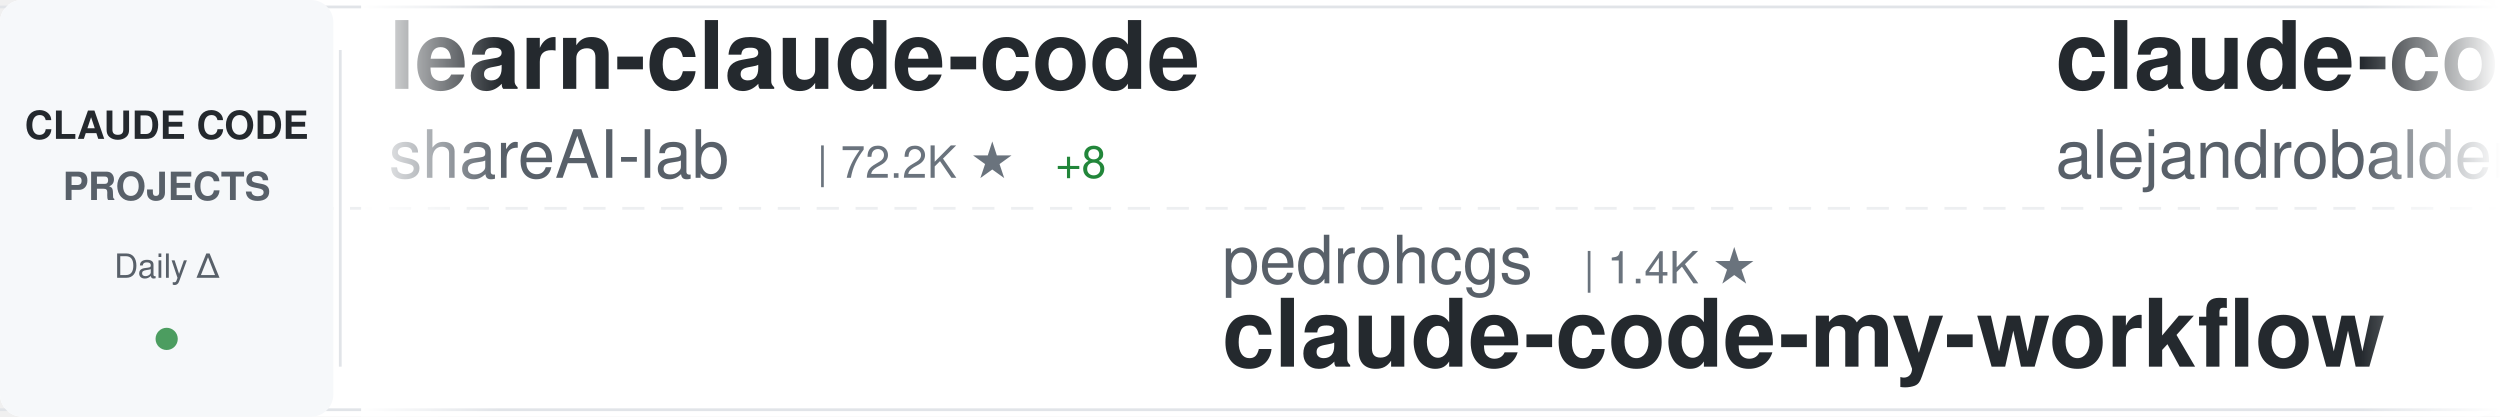
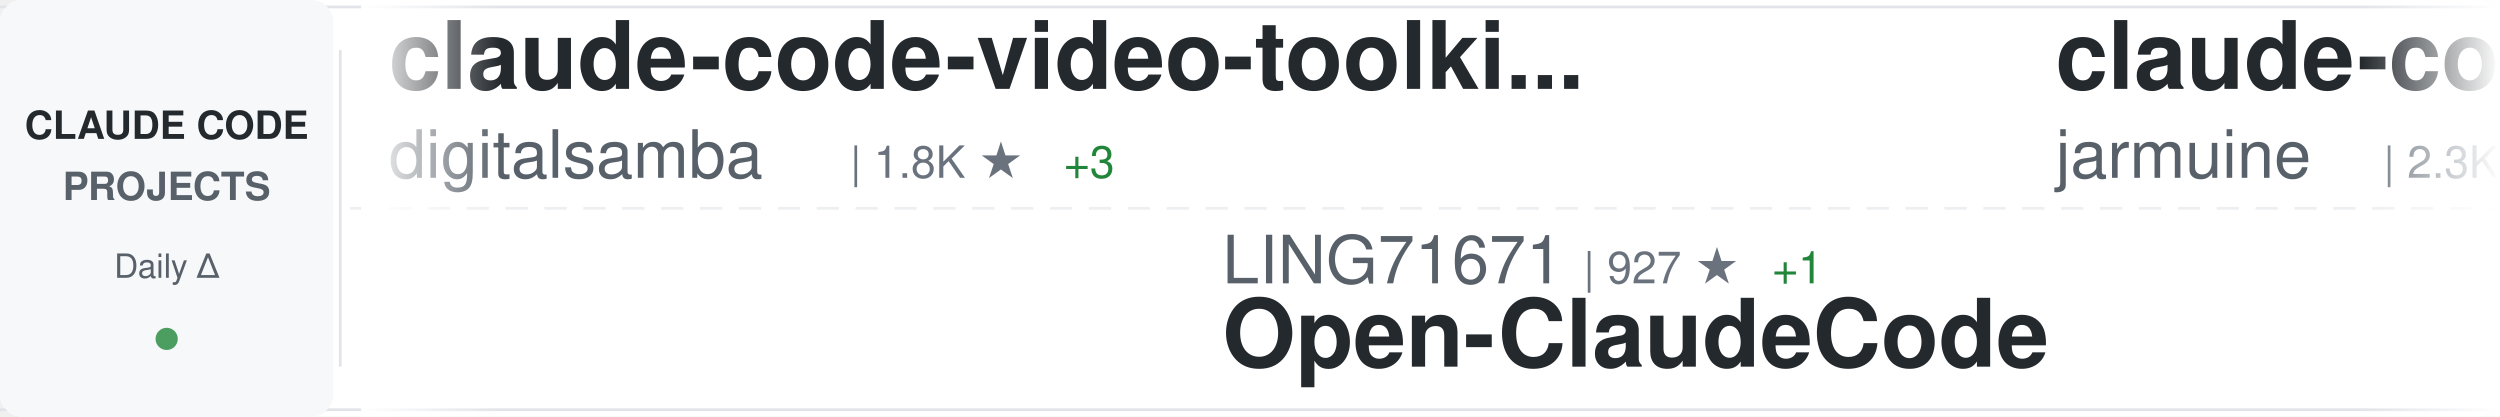
<svg xmlns="http://www.w3.org/2000/svg" width="900" height="150">
  <defs>
    <linearGradient id="awesomeLeftFade" x1="0%" y1="0%" x2="100%" y2="0%">
      <stop offset="0%" style="stop-color:#ffffff;stop-opacity:1" />
      <stop offset="100%" style="stop-color:#ffffff;stop-opacity:0" />
    </linearGradient>
    <linearGradient id="awesomeRightFade" x1="0%" y1="0%" x2="100%" y2="0%">
      <stop offset="0%" style="stop-color:#ffffff;stop-opacity:0" />
      <stop offset="100%" style="stop-color:#ffffff;stop-opacity:1" />
    </linearGradient>
  </defs>
  <rect width="900" height="150" fill="#ffffff" rx="8" />
  <rect x="0" y="2" width="900" height="1" fill="#e1e4e8" />
  <rect x="0" y="147" width="900" height="1" fill="#e1e4e8" />
  <line x1="0" y1="75" x2="900" y2="75" stroke="#e1e4e8" stroke-width="1" stroke-dasharray="8 6" opacity="0.6" />
  <rect x="0" y="0" width="120" height="150" fill="#f6f8fa" rx="8" />
  <text x="60" y="50" font-family="-apple-system, BlinkMacSystemFont, 'Segoe UI', Helvetica, Arial, sans-serif" font-size="14" font-weight="600" fill="#24292e" text-anchor="middle">CLAUDE CODE</text>
  <text x="60" y="72" font-family="-apple-system, BlinkMacSystemFont, 'Segoe UI', Helvetica, Arial, sans-serif" font-size="14" font-weight="600" fill="#586069" text-anchor="middle">PROJECTS</text>
  <text x="60" y="100" font-family="-apple-system, BlinkMacSystemFont, 'Segoe UI', Helvetica, Arial, sans-serif" font-size="12" font-weight="500" fill="#586069" text-anchor="middle">Daily Δ</text>
  <circle cx="60" cy="122" r="4" fill="#22863a" opacity="0.8" />
  <rect x="122" y="18" width="1" height="114" fill="#e1e4e8" />
  <clipPath id="awesomeTickerClip">
    <rect x="130" y="0" width="770" height="150" />
  </clipPath>
  <g clip-path="url(#awesomeTickerClip)">
    <g id="awesomeTickerItems">
      <animateTransform attributeName="transform" attributeType="XML" type="translate" from="0 0" to="-3000 0" dur="54s" repeatCount="indefinite" />
      <g transform="translate(0, 0)">
-         <text x="140" y="32" font-family="-apple-system, BlinkMacSystemFont, 'Segoe UI', Helvetica, Arial, sans-serif" font-size="34" font-weight="600" fill="#24292e">learn-claude-code</text>
-         <text x="140" y="64" font-family="-apple-system, BlinkMacSystemFont, 'Segoe UI', Helvetica, Arial, sans-serif" font-size="24" font-weight="400" fill="#586069">shareAI-lab</text>
-         <text x="294" y="64" font-family="-apple-system, BlinkMacSystemFont, 'Segoe UI', Helvetica, Arial, sans-serif" font-size="16" font-weight="500" fill="#6a737d">| 72.2K ★</text>
-         <text x="380" y="64" font-family="-apple-system, BlinkMacSystemFont, 'Segoe UI', Helvetica, Arial, sans-serif" font-size="16" font-weight="500" fill="#22863a"> +8</text>
+         <text x="140" y="32" font-family="-apple-system, BlinkMacSystemFont, 'Segoe UI', Helvetica, Arial, sans-serif" font-size="34" font-weight="600" fill="#24292e">claude-code-video-toolki...</text>
+         <text x="140" y="64" font-family="-apple-system, BlinkMacSystemFont, 'Segoe UI', Helvetica, Arial, sans-serif" font-size="24" font-weight="400" fill="#586069">digitalsamba</text>
+         <text x="306" y="64" font-family="-apple-system, BlinkMacSystemFont, 'Segoe UI', Helvetica, Arial, sans-serif" font-size="16" font-weight="500" fill="#6a737d">| 1.8K ★</text>
+         <text x="383" y="64" font-family="-apple-system, BlinkMacSystemFont, 'Segoe UI', Helvetica, Arial, sans-serif" font-size="16" font-weight="500" fill="#22863a"> +3</text>
      </g>
      <g transform="translate(300, 0)">
-         <text x="140" y="102" font-family="-apple-system, BlinkMacSystemFont, 'Segoe UI', Helvetica, Arial, sans-serif" font-size="24" font-weight="400" fill="#586069">pedrohcgs</text>
-         <text x="270" y="102" font-family="-apple-system, BlinkMacSystemFont, 'Segoe UI', Helvetica, Arial, sans-serif" font-size="16" font-weight="500" fill="#6a737d">| 1.4K ★</text>
-         <text x="140" y="132" font-family="-apple-system, BlinkMacSystemFont, 'Segoe UI', Helvetica, Arial, sans-serif" font-size="34" font-weight="600" fill="#24292e">claude-code-my-workflow</text>
+         <text x="140" y="102" font-family="-apple-system, BlinkMacSystemFont, 'Segoe UI', Helvetica, Arial, sans-serif" font-size="24" font-weight="400" fill="#586069">LING71671</text>
+         <text x="270" y="102" font-family="-apple-system, BlinkMacSystemFont, 'Segoe UI', Helvetica, Arial, sans-serif" font-size="16" font-weight="500" fill="#6a737d">| 927 ★</text>
+         <text x="338" y="102" font-family="-apple-system, BlinkMacSystemFont, 'Segoe UI', Helvetica, Arial, sans-serif" font-size="16" font-weight="500" fill="#22863a"> +1</text>
+         <text x="140" y="132" font-family="-apple-system, BlinkMacSystemFont, 'Segoe UI', Helvetica, Arial, sans-serif" font-size="34" font-weight="600" fill="#24292e">Open-ClaudeCode</text>
      </g>
      <g transform="translate(600, 0)">
-         <text x="140" y="32" font-family="-apple-system, BlinkMacSystemFont, 'Segoe UI', Helvetica, Arial, sans-serif" font-size="34" font-weight="600" fill="#24292e">claude-code-from-source</text>
-         <text x="140" y="64" font-family="-apple-system, BlinkMacSystemFont, 'Segoe UI', Helvetica, Arial, sans-serif" font-size="24" font-weight="400" fill="#586069">alejandrobalderas</text>
-         <text x="366" y="64" font-family="-apple-system, BlinkMacSystemFont, 'Segoe UI', Helvetica, Arial, sans-serif" font-size="16" font-weight="500" fill="#6a737d">| 2.7K ★</text>
+         <text x="140" y="32" font-family="-apple-system, BlinkMacSystemFont, 'Segoe UI', Helvetica, Arial, sans-serif" font-size="34" font-weight="600" fill="#24292e">claude-code</text>
+         <text x="140" y="64" font-family="-apple-system, BlinkMacSystemFont, 'Segoe UI', Helvetica, Arial, sans-serif" font-size="24" font-weight="400" fill="#586069">jarmuine</text>
+         <text x="258" y="64" font-family="-apple-system, BlinkMacSystemFont, 'Segoe UI', Helvetica, Arial, sans-serif" font-size="16" font-weight="500" fill="#6a737d">| 2.3K ★</text>
      </g>
      <g transform="translate(900, 0)">
-         <text x="140" y="102" font-family="-apple-system, BlinkMacSystemFont, 'Segoe UI', Helvetica, Arial, sans-serif" font-size="24" font-weight="400" fill="#586069">tanbiralam</text>
-         <text x="282" y="102" font-family="-apple-system, BlinkMacSystemFont, 'Segoe UI', Helvetica, Arial, sans-serif" font-size="16" font-weight="500" fill="#6a737d">| 2.1K ★</text>
+         <text x="140" y="102" font-family="-apple-system, BlinkMacSystemFont, 'Segoe UI', Helvetica, Arial, sans-serif" font-size="24" font-weight="400" fill="#586069">shareAI-lab</text>
+         <text x="294" y="102" font-family="-apple-system, BlinkMacSystemFont, 'Segoe UI', Helvetica, Arial, sans-serif" font-size="16" font-weight="500" fill="#6a737d">| 72.2K ★</text>
+         <text x="380" y="102" font-family="-apple-system, BlinkMacSystemFont, 'Segoe UI', Helvetica, Arial, sans-serif" font-size="16" font-weight="500" fill="#22863a"> +24</text>
+         <text x="140" y="132" font-family="-apple-system, BlinkMacSystemFont, 'Segoe UI', Helvetica, Arial, sans-serif" font-size="34" font-weight="600" fill="#24292e">learn-claude-code</text>
+       </g>
+       <g transform="translate(1200, 0)">
+         <text x="140" y="32" font-family="-apple-system, BlinkMacSystemFont, 'Segoe UI', Helvetica, Arial, sans-serif" font-size="34" font-weight="600" fill="#24292e">claude-code-ultimate-gui...</text>
+         <text x="140" y="64" font-family="-apple-system, BlinkMacSystemFont, 'Segoe UI', Helvetica, Arial, sans-serif" font-size="24" font-weight="400" fill="#586069">FlorianBruniaux</text>
+         <text x="342" y="64" font-family="-apple-system, BlinkMacSystemFont, 'Segoe UI', Helvetica, Arial, sans-serif" font-size="16" font-weight="500" fill="#6a737d">| 5.6K ★</text>
+         <text x="419" y="64" font-family="-apple-system, BlinkMacSystemFont, 'Segoe UI', Helvetica, Arial, sans-serif" font-size="16" font-weight="500" fill="#22863a"> +3</text>
+       </g>
+       <g transform="translate(1500, 0)">
+         <text x="140" y="102" font-family="-apple-system, BlinkMacSystemFont, 'Segoe UI', Helvetica, Arial, sans-serif" font-size="24" font-weight="400" fill="#586069">huangserva</text>
+         <text x="282" y="102" font-family="-apple-system, BlinkMacSystemFont, 'Segoe UI', Helvetica, Arial, sans-serif" font-size="16" font-weight="500" fill="#6a737d">| 624 ★</text>
+         <text x="140" y="132" font-family="-apple-system, BlinkMacSystemFont, 'Segoe UI', Helvetica, Arial, sans-serif" font-size="34" font-weight="600" fill="#24292e">claude-code-cli</text>
+       </g>
+       <g transform="translate(1800, 0)">
+         <text x="140" y="32" font-family="-apple-system, BlinkMacSystemFont, 'Segoe UI', Helvetica, Arial, sans-serif" font-size="34" font-weight="600" fill="#24292e">claude-code-source-code</text>
+         <text x="140" y="64" font-family="-apple-system, BlinkMacSystemFont, 'Segoe UI', Helvetica, Arial, sans-serif" font-size="24" font-weight="400" fill="#586069">777genius</text>
+         <text x="270" y="64" font-family="-apple-system, BlinkMacSystemFont, 'Segoe UI', Helvetica, Arial, sans-serif" font-size="16" font-weight="500" fill="#6a737d">| 920 ★</text>
+       </g>
+       <g transform="translate(2100, 0)">
+         <text x="140" y="102" font-family="-apple-system, BlinkMacSystemFont, 'Segoe UI', Helvetica, Arial, sans-serif" font-size="24" font-weight="400" fill="#586069">Njengah</text>
+         <text x="246" y="102" font-family="-apple-system, BlinkMacSystemFont, 'Segoe UI', Helvetica, Arial, sans-serif" font-size="16" font-weight="500" fill="#6a737d">| 1.9K ★</text>
+         <text x="140" y="132" font-family="-apple-system, BlinkMacSystemFont, 'Segoe UI', Helvetica, Arial, sans-serif" font-size="34" font-weight="600" fill="#24292e">claude-code-cheat-sheet</text>
+       </g>
+       <g transform="translate(2400, 0)">
+         <text x="140" y="32" font-family="-apple-system, BlinkMacSystemFont, 'Segoe UI', Helvetica, Arial, sans-serif" font-size="34" font-weight="600" fill="#24292e">claude-code-sourcemap</text>
+         <text x="140" y="64" font-family="-apple-system, BlinkMacSystemFont, 'Segoe UI', Helvetica, Arial, sans-serif" font-size="24" font-weight="400" fill="#586069">ChinaSiro</text>
+         <text x="270" y="64" font-family="-apple-system, BlinkMacSystemFont, 'Segoe UI', Helvetica, Arial, sans-serif" font-size="16" font-weight="500" fill="#6a737d">| 9.6K ★</text>
+       </g>
+       <g transform="translate(2700, 0)">
+         <text x="140" y="102" font-family="-apple-system, BlinkMacSystemFont, 'Segoe UI', Helvetica, Arial, sans-serif" font-size="24" font-weight="400" fill="#586069">codeaashu</text>
+         <text x="270" y="102" font-family="-apple-system, BlinkMacSystemFont, 'Segoe UI', Helvetica, Arial, sans-serif" font-size="16" font-weight="500" fill="#6a737d">| 3.2K ★</text>
+         <text x="347" y="102" font-family="-apple-system, BlinkMacSystemFont, 'Segoe UI', Helvetica, Arial, sans-serif" font-size="16" font-weight="500" fill="#22863a"> +2</text>
        <text x="140" y="132" font-family="-apple-system, BlinkMacSystemFont, 'Segoe UI', Helvetica, Arial, sans-serif" font-size="34" font-weight="600" fill="#24292e">claude-code</text>
      </g>
-       <g transform="translate(1200, 0)">
-         <text x="140" y="32" font-family="-apple-system, BlinkMacSystemFont, 'Segoe UI', Helvetica, Arial, sans-serif" font-size="34" font-weight="600" fill="#24292e">claude-code-settings</text>
-         <text x="140" y="64" font-family="-apple-system, BlinkMacSystemFont, 'Segoe UI', Helvetica, Arial, sans-serif" font-size="24" font-weight="400" fill="#586069">feiskyer</text>
-         <text x="258" y="64" font-family="-apple-system, BlinkMacSystemFont, 'Segoe UI', Helvetica, Arial, sans-serif" font-size="16" font-weight="500" fill="#6a737d">| 1.6K ★</text>
-       </g>
-       <g transform="translate(1500, 0)">
-         <text x="140" y="102" font-family="-apple-system, BlinkMacSystemFont, 'Segoe UI', Helvetica, Arial, sans-serif" font-size="24" font-weight="400" fill="#586069">freestylefly</text>
-         <text x="306" y="102" font-family="-apple-system, BlinkMacSystemFont, 'Segoe UI', Helvetica, Arial, sans-serif" font-size="16" font-weight="500" fill="#6a737d">| 128 ★</text>
-         <text x="140" y="132" font-family="-apple-system, BlinkMacSystemFont, 'Segoe UI', Helvetica, Arial, sans-serif" font-size="34" font-weight="600" fill="#24292e">claude-code</text>
-       </g>
-       <g transform="translate(1800, 0)">
-         <text x="140" y="32" font-family="-apple-system, BlinkMacSystemFont, 'Segoe UI', Helvetica, Arial, sans-serif" font-size="34" font-weight="600" fill="#24292e">everything-claude-code-z...</text>
-         <text x="140" y="64" font-family="-apple-system, BlinkMacSystemFont, 'Segoe UI', Helvetica, Arial, sans-serif" font-size="24" font-weight="400" fill="#586069">xu-xiang</text>
-         <text x="258" y="64" font-family="-apple-system, BlinkMacSystemFont, 'Segoe UI', Helvetica, Arial, sans-serif" font-size="16" font-weight="500" fill="#6a737d">| 1.7K ★</text>
-         <text x="335" y="64" font-family="-apple-system, BlinkMacSystemFont, 'Segoe UI', Helvetica, Arial, sans-serif" font-size="16" font-weight="500" fill="#22863a"> +4</text>
-       </g>
-       <g transform="translate(2100, 0)">
-         <text x="140" y="102" font-family="-apple-system, BlinkMacSystemFont, 'Segoe UI', Helvetica, Arial, sans-serif" font-size="24" font-weight="400" fill="#586069">Yeachan-Heo</text>
-         <text x="294" y="102" font-family="-apple-system, BlinkMacSystemFont, 'Segoe UI', Helvetica, Arial, sans-serif" font-size="16" font-weight="500" fill="#6a737d">| 38.0K ★</text>
-         <text x="380" y="102" font-family="-apple-system, BlinkMacSystemFont, 'Segoe UI', Helvetica, Arial, sans-serif" font-size="16" font-weight="500" fill="#22863a"> +8</text>
-         <text x="140" y="132" font-family="-apple-system, BlinkMacSystemFont, 'Segoe UI', Helvetica, Arial, sans-serif" font-size="34" font-weight="600" fill="#24292e">oh-my-claudecode</text>
-       </g>
-       <g transform="translate(2400, 0)">
-         <text x="140" y="32" font-family="-apple-system, BlinkMacSystemFont, 'Segoe UI', Helvetica, Arial, sans-serif" font-size="34" font-weight="600" fill="#24292e">claude-code-rust</text>
-         <text x="140" y="64" font-family="-apple-system, BlinkMacSystemFont, 'Segoe UI', Helvetica, Arial, sans-serif" font-size="24" font-weight="400" fill="#586069">lorryjovens-hub</text>
-         <text x="342" y="64" font-family="-apple-system, BlinkMacSystemFont, 'Segoe UI', Helvetica, Arial, sans-serif" font-size="16" font-weight="500" fill="#6a737d">| 1.7K ★</text>
-         <text x="419" y="64" font-family="-apple-system, BlinkMacSystemFont, 'Segoe UI', Helvetica, Arial, sans-serif" font-size="16" font-weight="500" fill="#cb2431"> -1</text>
-       </g>
-       <g transform="translate(2700, 0)">
-         <text x="140" y="102" font-family="-apple-system, BlinkMacSystemFont, 'Segoe UI', Helvetica, Arial, sans-serif" font-size="24" font-weight="400" fill="#586069">jqueryscript</text>
-         <text x="306" y="102" font-family="-apple-system, BlinkMacSystemFont, 'Segoe UI', Helvetica, Arial, sans-serif" font-size="16" font-weight="500" fill="#6a737d">| 476 ★</text>
-         <text x="374" y="102" font-family="-apple-system, BlinkMacSystemFont, 'Segoe UI', Helvetica, Arial, sans-serif" font-size="16" font-weight="500" fill="#22863a"> +1</text>
-         <text x="140" y="132" font-family="-apple-system, BlinkMacSystemFont, 'Segoe UI', Helvetica, Arial, sans-serif" font-size="34" font-weight="600" fill="#24292e">awesome-claude-code</text>
-       </g>
      <g transform="translate(3000, 0)">
-         <text x="140" y="32" font-family="-apple-system, BlinkMacSystemFont, 'Segoe UI', Helvetica, Arial, sans-serif" font-size="34" font-weight="600" fill="#24292e">learn-claude-code</text>
-         <text x="140" y="64" font-family="-apple-system, BlinkMacSystemFont, 'Segoe UI', Helvetica, Arial, sans-serif" font-size="24" font-weight="400" fill="#586069">shareAI-lab</text>
-         <text x="294" y="64" font-family="-apple-system, BlinkMacSystemFont, 'Segoe UI', Helvetica, Arial, sans-serif" font-size="16" font-weight="500" fill="#6a737d">| 72.2K ★</text>
-         <text x="380" y="64" font-family="-apple-system, BlinkMacSystemFont, 'Segoe UI', Helvetica, Arial, sans-serif" font-size="16" font-weight="500" fill="#22863a"> +8</text>
+         <text x="140" y="32" font-family="-apple-system, BlinkMacSystemFont, 'Segoe UI', Helvetica, Arial, sans-serif" font-size="34" font-weight="600" fill="#24292e">claude-code-video-toolki...</text>
+         <text x="140" y="64" font-family="-apple-system, BlinkMacSystemFont, 'Segoe UI', Helvetica, Arial, sans-serif" font-size="24" font-weight="400" fill="#586069">digitalsamba</text>
+         <text x="306" y="64" font-family="-apple-system, BlinkMacSystemFont, 'Segoe UI', Helvetica, Arial, sans-serif" font-size="16" font-weight="500" fill="#6a737d">| 1.8K ★</text>
+         <text x="383" y="64" font-family="-apple-system, BlinkMacSystemFont, 'Segoe UI', Helvetica, Arial, sans-serif" font-size="16" font-weight="500" fill="#22863a"> +3</text>
      </g>
      <g transform="translate(3300, 0)">
-         <text x="140" y="102" font-family="-apple-system, BlinkMacSystemFont, 'Segoe UI', Helvetica, Arial, sans-serif" font-size="24" font-weight="400" fill="#586069">pedrohcgs</text>
-         <text x="270" y="102" font-family="-apple-system, BlinkMacSystemFont, 'Segoe UI', Helvetica, Arial, sans-serif" font-size="16" font-weight="500" fill="#6a737d">| 1.4K ★</text>
-         <text x="140" y="132" font-family="-apple-system, BlinkMacSystemFont, 'Segoe UI', Helvetica, Arial, sans-serif" font-size="34" font-weight="600" fill="#24292e">claude-code-my-workflow</text>
+         <text x="140" y="102" font-family="-apple-system, BlinkMacSystemFont, 'Segoe UI', Helvetica, Arial, sans-serif" font-size="24" font-weight="400" fill="#586069">LING71671</text>
+         <text x="270" y="102" font-family="-apple-system, BlinkMacSystemFont, 'Segoe UI', Helvetica, Arial, sans-serif" font-size="16" font-weight="500" fill="#6a737d">| 927 ★</text>
+         <text x="338" y="102" font-family="-apple-system, BlinkMacSystemFont, 'Segoe UI', Helvetica, Arial, sans-serif" font-size="16" font-weight="500" fill="#22863a"> +1</text>
+         <text x="140" y="132" font-family="-apple-system, BlinkMacSystemFont, 'Segoe UI', Helvetica, Arial, sans-serif" font-size="34" font-weight="600" fill="#24292e">Open-ClaudeCode</text>
      </g>
      <g transform="translate(3600, 0)">
-         <text x="140" y="32" font-family="-apple-system, BlinkMacSystemFont, 'Segoe UI', Helvetica, Arial, sans-serif" font-size="34" font-weight="600" fill="#24292e">claude-code-from-source</text>
-         <text x="140" y="64" font-family="-apple-system, BlinkMacSystemFont, 'Segoe UI', Helvetica, Arial, sans-serif" font-size="24" font-weight="400" fill="#586069">alejandrobalderas</text>
-         <text x="366" y="64" font-family="-apple-system, BlinkMacSystemFont, 'Segoe UI', Helvetica, Arial, sans-serif" font-size="16" font-weight="500" fill="#6a737d">| 2.7K ★</text>
+         <text x="140" y="32" font-family="-apple-system, BlinkMacSystemFont, 'Segoe UI', Helvetica, Arial, sans-serif" font-size="34" font-weight="600" fill="#24292e">claude-code</text>
+         <text x="140" y="64" font-family="-apple-system, BlinkMacSystemFont, 'Segoe UI', Helvetica, Arial, sans-serif" font-size="24" font-weight="400" fill="#586069">jarmuine</text>
+         <text x="258" y="64" font-family="-apple-system, BlinkMacSystemFont, 'Segoe UI', Helvetica, Arial, sans-serif" font-size="16" font-weight="500" fill="#6a737d">| 2.3K ★</text>
      </g>
      <g transform="translate(3900, 0)">
-         <text x="140" y="102" font-family="-apple-system, BlinkMacSystemFont, 'Segoe UI', Helvetica, Arial, sans-serif" font-size="24" font-weight="400" fill="#586069">tanbiralam</text>
-         <text x="282" y="102" font-family="-apple-system, BlinkMacSystemFont, 'Segoe UI', Helvetica, Arial, sans-serif" font-size="16" font-weight="500" fill="#6a737d">| 2.1K ★</text>
-         <text x="140" y="132" font-family="-apple-system, BlinkMacSystemFont, 'Segoe UI', Helvetica, Arial, sans-serif" font-size="34" font-weight="600" fill="#24292e">claude-code</text>
+         <text x="140" y="102" font-family="-apple-system, BlinkMacSystemFont, 'Segoe UI', Helvetica, Arial, sans-serif" font-size="24" font-weight="400" fill="#586069">shareAI-lab</text>
+         <text x="294" y="102" font-family="-apple-system, BlinkMacSystemFont, 'Segoe UI', Helvetica, Arial, sans-serif" font-size="16" font-weight="500" fill="#6a737d">| 72.2K ★</text>
+         <text x="380" y="102" font-family="-apple-system, BlinkMacSystemFont, 'Segoe UI', Helvetica, Arial, sans-serif" font-size="16" font-weight="500" fill="#22863a"> +24</text>
+         <text x="140" y="132" font-family="-apple-system, BlinkMacSystemFont, 'Segoe UI', Helvetica, Arial, sans-serif" font-size="34" font-weight="600" fill="#24292e">learn-claude-code</text>
      </g>
    </g>
  </g>
  <rect x="130" y="0" width="50" height="150" fill="url(#awesomeLeftFade)" />
  <rect x="850" y="0" width="50" height="150" fill="url(#awesomeRightFade)" />
</svg>
